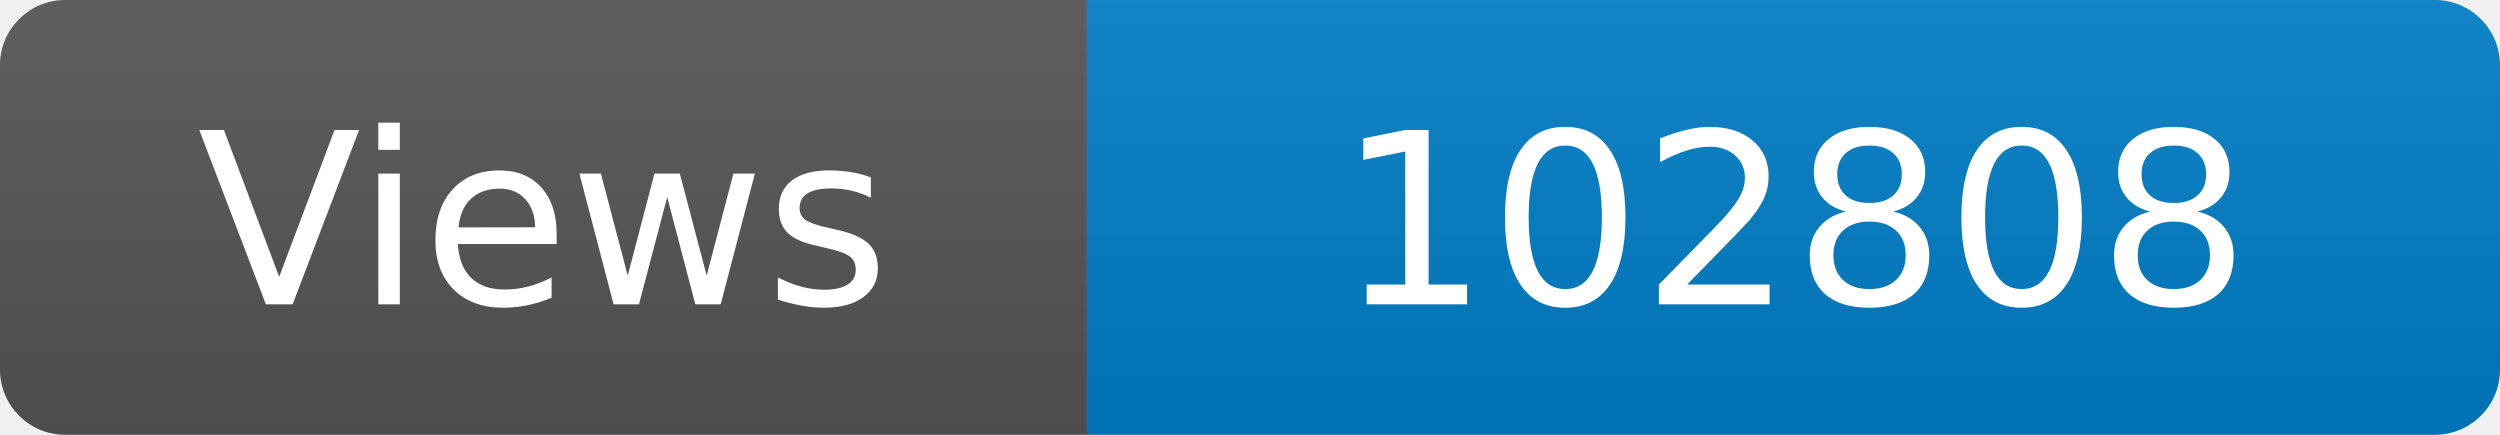
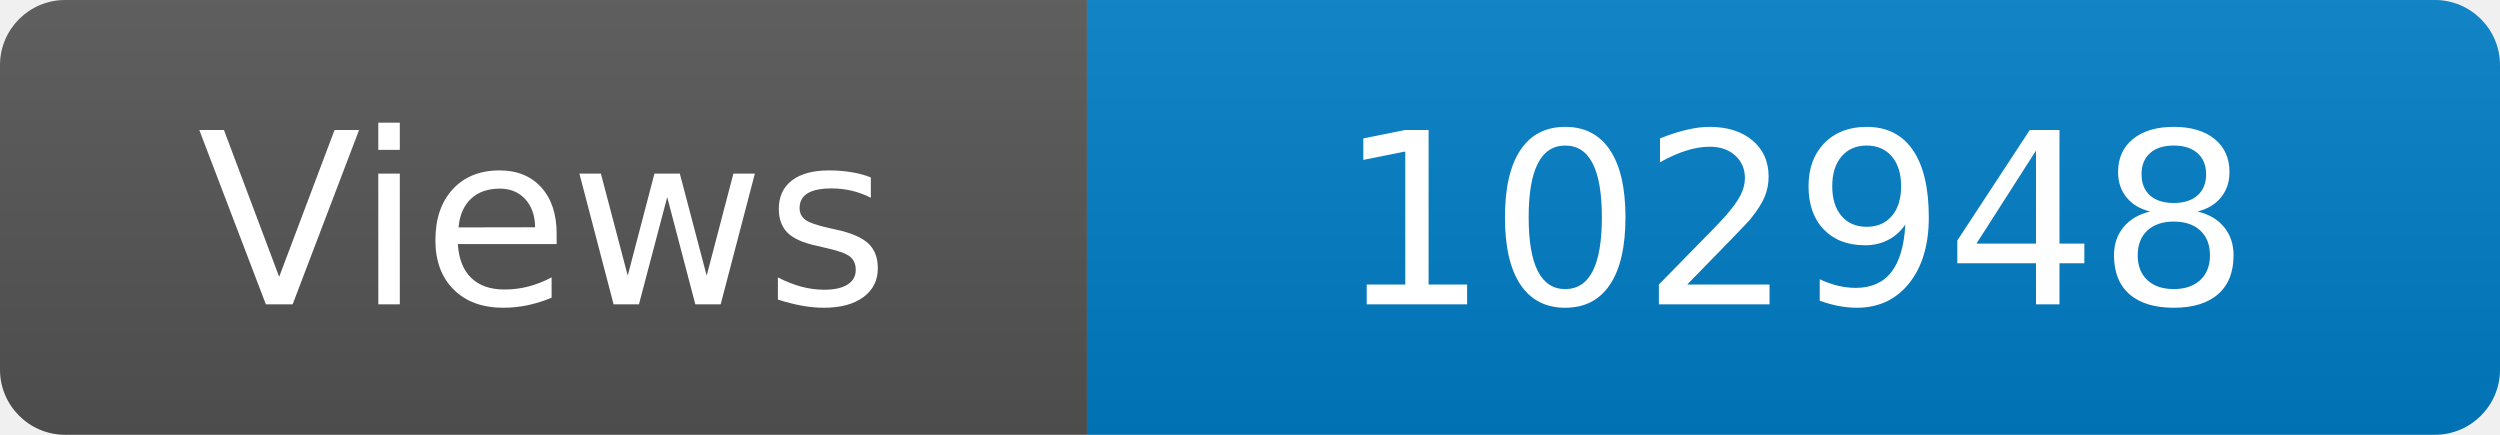
<svg xmlns="http://www.w3.org/2000/svg" width="115" height="20" role="img" aria-label="Maintained?: yes">
  <linearGradient id="s" x2="0" y2="100%">
    <stop offset="0" stop-color="#bbb" stop-opacity=".1" />
    <stop offset="1" stop-opacity=".1" />
  </linearGradient>
  <clipPath id="r">
    <rect width="115" height="20" rx="3" fill="#fff" />
  </clipPath>
  <g clip-path="url(#r)">
    <rect width="50" height="20" fill="#555" />
    <rect x="50" width="160" height="20" fill="#007ec6" />
    <rect width="115" height="20" fill="url(#s)" />
  </g>
  <g fill="#fff" text-anchor="middle" font-family="Verdana,Geneva,DejaVu Sans,sans-serif" font-size="110">
    <text x="250" y="140" transform="scale(.1)" fill="#fff">Views</text>
-     <text x="825" y="140" transform="scale(.1)" fill="#fff">102808</text>
+     <text x="825" y="140" transform="scale(.1)" fill="#fff">102948</text>
  </g>
</svg>
